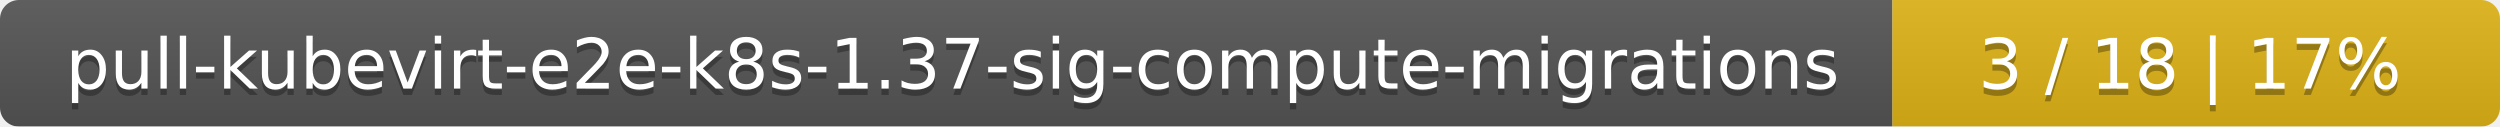
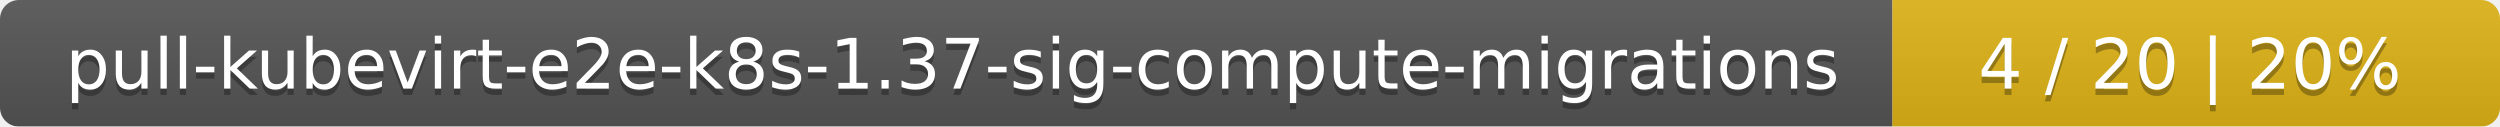
<svg xmlns="http://www.w3.org/2000/svg" width="395" height="20">
  <linearGradient id="smooth" x2="0" y2="100%">
    <stop offset="0" stop-color="#bbb" stop-opacity=".1" />
    <stop offset="1" stop-opacity=".1" />
  </linearGradient>
  <mask id="round">
    <rect width="395" height="20" rx="3" fill="#fff" />
  </mask>
  <g mask="url(#round)">
    <rect width="299" height="20" fill="#555" />
    <rect x="299" width="96" height="20" fill="#dfb317" />
    <rect width="395" height="20" fill="url(#smooth)" />
  </g>
  <g fill="#fff" text-anchor="middle" font-family="DejaVu Sans,Verdana,Geneva,sans-serif" font-size="11">
    <text x="150.5" y="15" fill="#010101" fill-opacity=".3">pull-kubevirt-e2e-k8s-1.37-sig-compute-migrations</text>
    <text x="150.5" y="14">pull-kubevirt-e2e-k8s-1.37-sig-compute-migrations</text>
-     <text x="346" y="15" fill="#010101" fill-opacity=".3">3 / 18    |    17%</text>
-     <text x="346" y="14">3 / 18    |    17%</text>
+     <text x="346" y="15" fill="#010101" fill-opacity=".3">4 / 20    |    20%</text>
+     <text x="346" y="14">4 / 20    |    20%</text>
  </g>
</svg>
